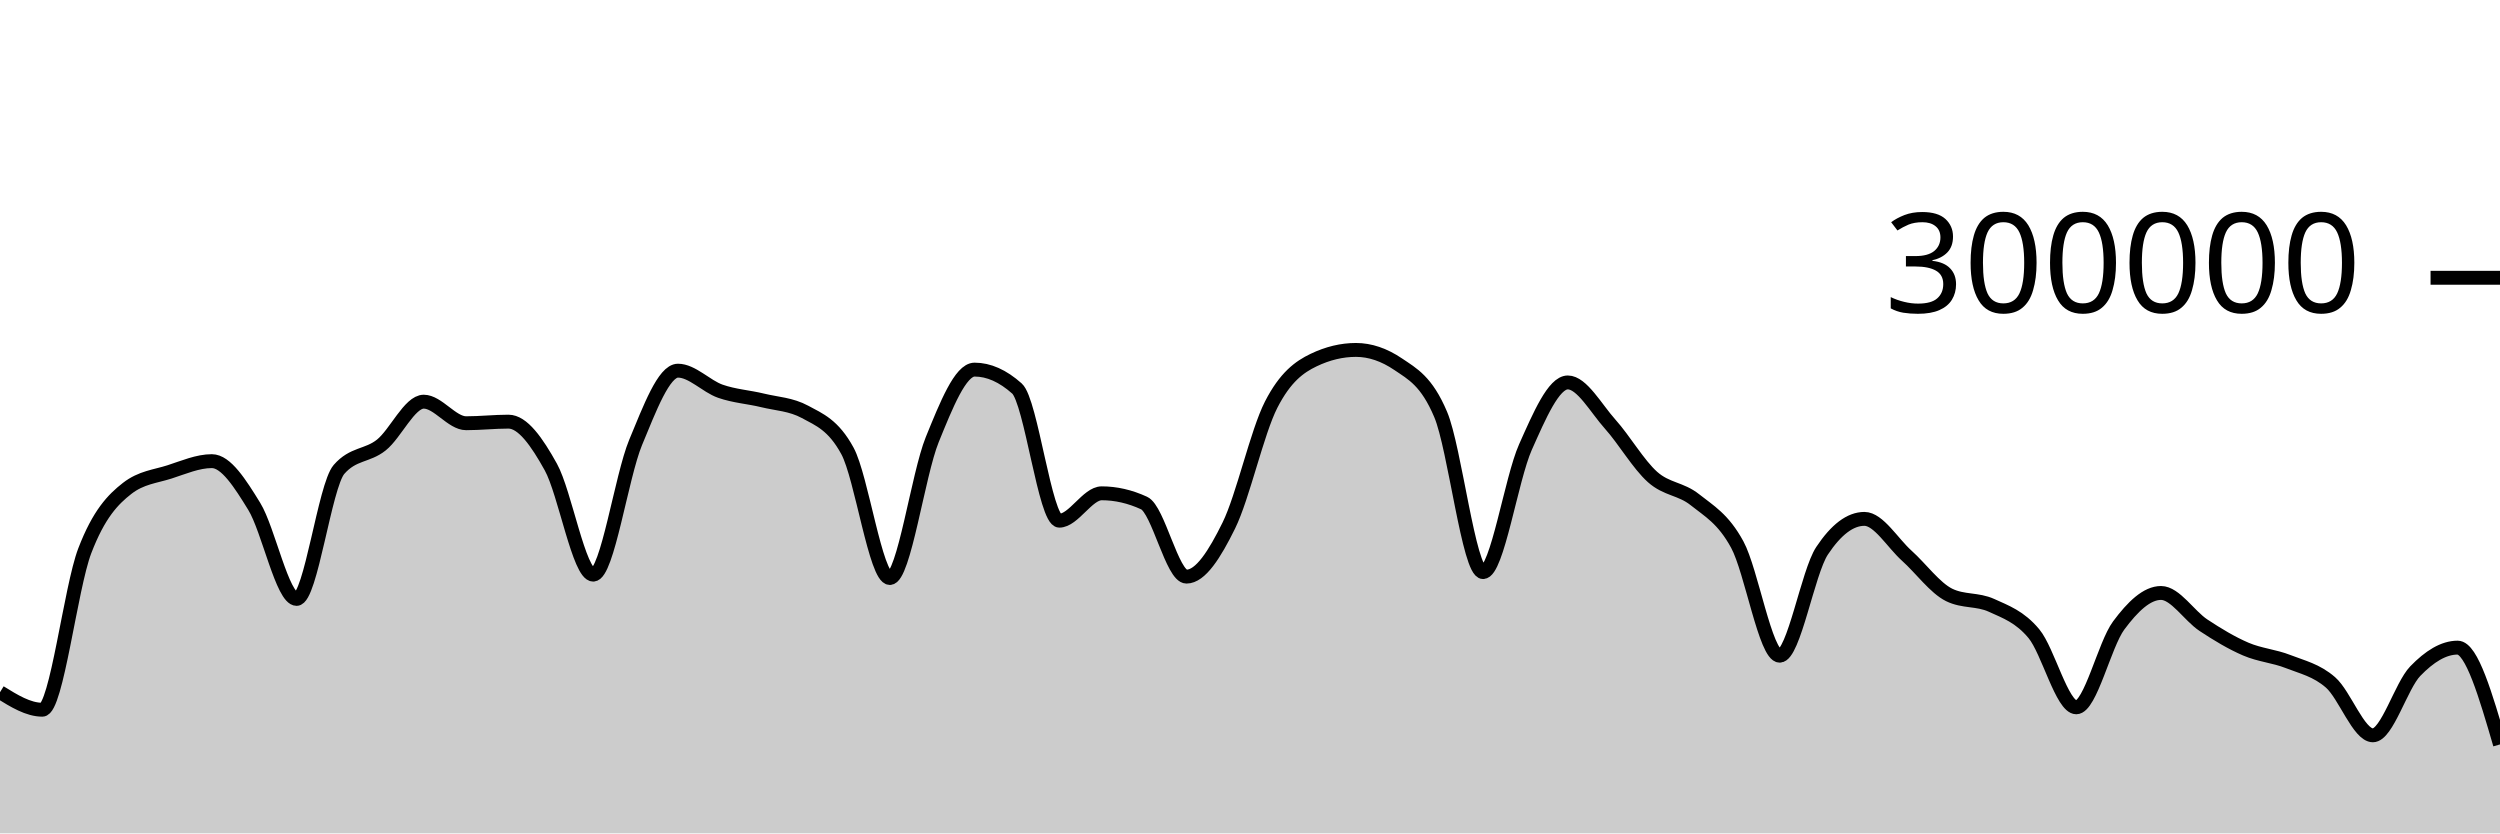
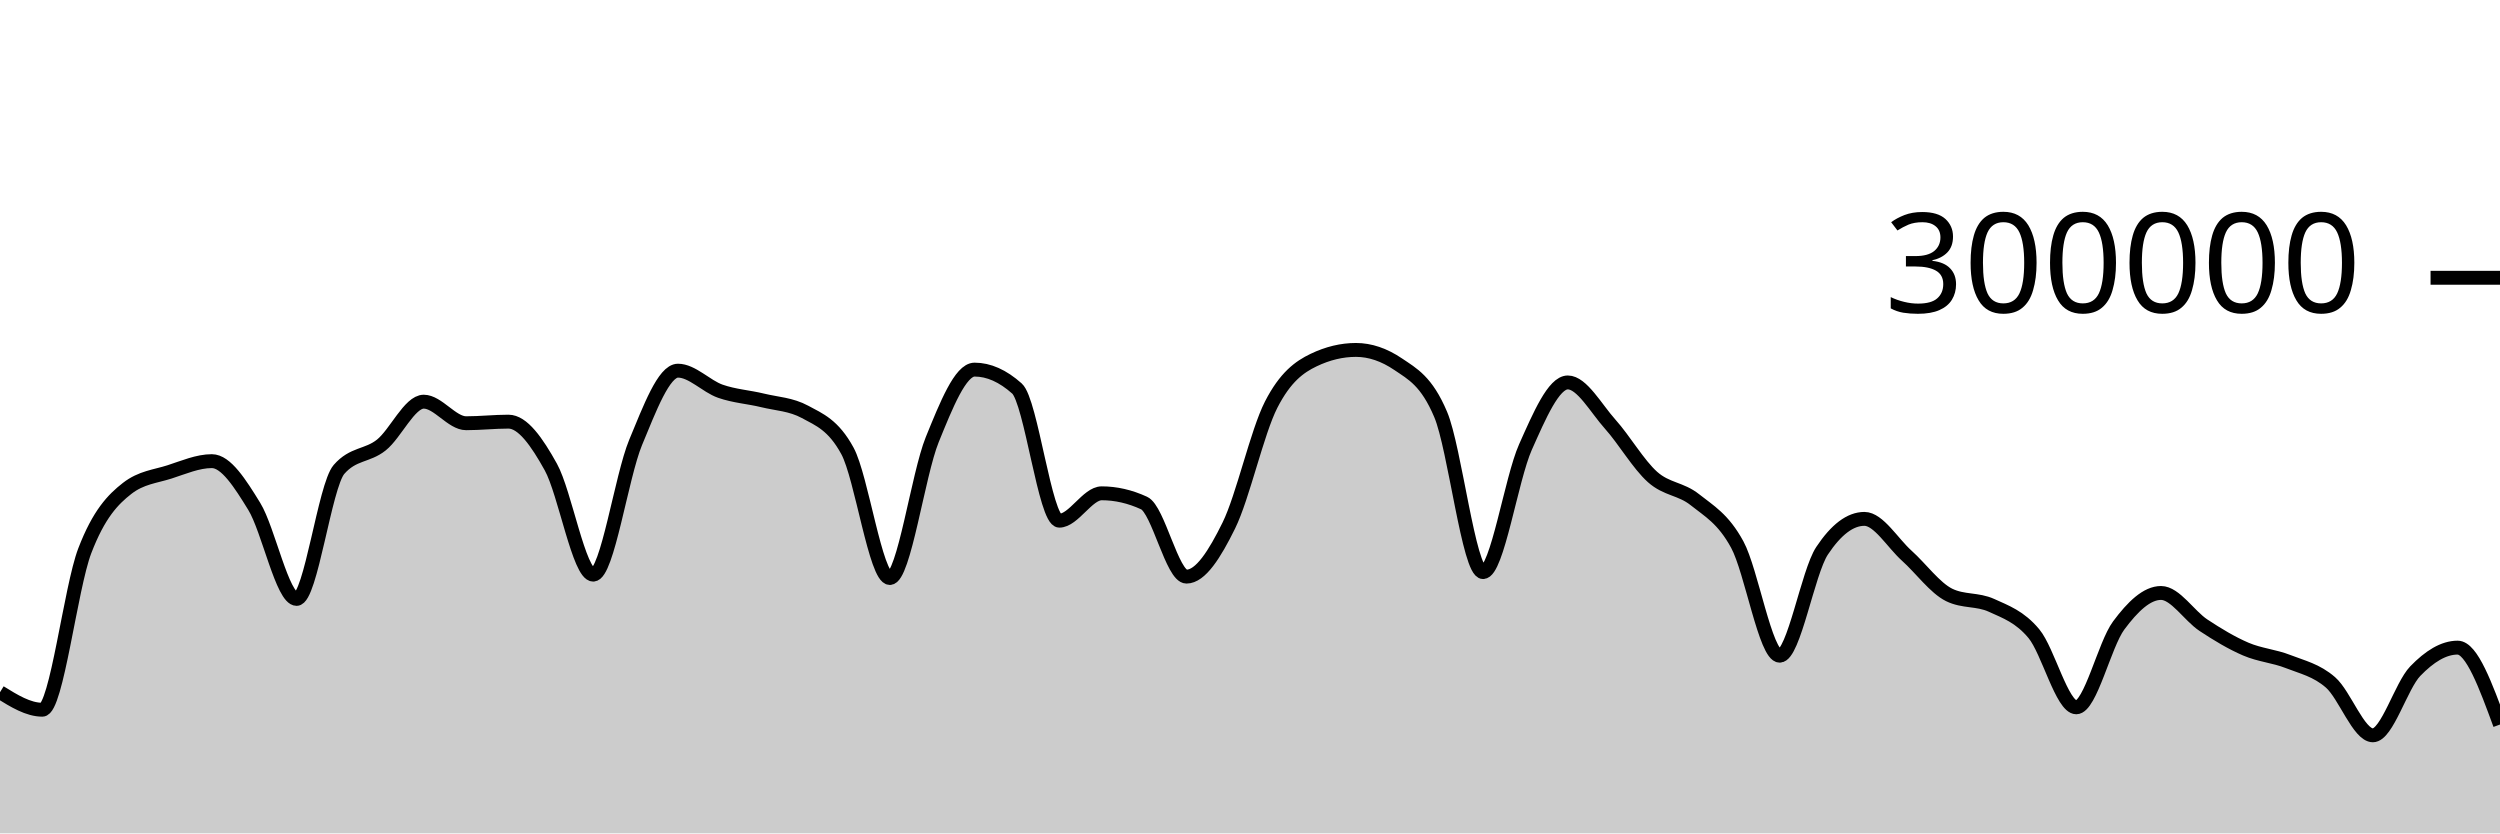
<svg xmlns="http://www.w3.org/2000/svg" viewBox="0 0 180 60">
  <g transform="translate(0,20)">
-     <path class="area" fill="rgba(0, 0, 0, 0.2)" d="M0,29.839C1.017,30.469,2.034,31.1,3.051,31.1C4.068,31.1,5.085,22.316,6.102,19.661C7.119,17.005,8.136,15.959,9.153,15.166C10.169,14.374,11.186,14.305,12.203,13.978C13.22,13.65,14.237,13.202,15.254,13.202C16.271,13.202,17.288,14.805,18.305,16.459C19.322,18.112,20.339,23.122,21.356,23.122C22.373,23.122,23.39,14.973,24.407,13.8C25.424,12.626,26.441,12.853,27.458,12.04C28.475,11.227,29.492,8.92,30.508,8.92C31.525,8.92,32.542,10.473,33.559,10.473C34.576,10.473,35.593,10.358,36.61,10.358C37.627,10.358,38.644,11.791,39.661,13.627C40.678,15.463,41.695,21.374,42.712,21.374C43.729,21.374,44.746,14.305,45.763,11.858C46.78,9.41,47.797,6.688,48.814,6.688C49.831,6.688,50.847,7.811,51.864,8.168C52.881,8.524,53.898,8.581,54.915,8.83C55.932,9.078,56.949,9.106,57.966,9.657C58.983,10.209,60,10.594,61.017,12.466C62.034,14.339,63.051,21.618,64.068,21.618C65.085,21.618,66.102,14.16,67.119,11.659C68.136,9.158,69.153,6.612,70.169,6.612C71.186,6.612,72.203,7.065,73.22,7.972C74.237,8.878,75.254,17.489,76.271,17.489C77.288,17.489,78.305,15.518,79.322,15.518C80.339,15.518,81.356,15.751,82.373,16.218C83.39,16.685,84.407,21.517,85.424,21.517C86.441,21.517,87.458,19.902,88.475,17.838C89.492,15.774,90.508,11.117,91.525,9.132C92.542,7.147,93.559,6.416,94.576,5.928C95.593,5.439,96.61,5.195,97.627,5.195C98.644,5.195,99.661,5.54,100.678,6.23C101.695,6.92,102.712,7.434,103.729,9.843C104.746,12.251,105.763,21.191,106.78,21.191C107.797,21.191,108.814,14.468,109.831,12.192C110.847,9.916,111.864,7.535,112.881,7.535C113.898,7.535,114.915,9.403,115.932,10.538C116.949,11.673,117.966,13.437,118.983,14.344C120,15.251,121.017,15.169,122.034,15.981C123.051,16.792,124.068,17.341,125.085,19.213C126.102,21.084,127.119,27.21,128.136,27.21C129.153,27.21,130.169,21.193,131.186,19.66C132.203,18.126,133.22,17.359,134.237,17.359C135.254,17.359,136.271,19.099,137.288,20.011C138.305,20.924,139.322,22.335,140.339,22.835C141.356,23.336,142.373,23.121,143.39,23.586C144.407,24.051,145.424,24.402,146.441,25.625C147.458,26.849,148.475,30.927,149.492,30.927C150.508,30.927,151.525,26.412,152.542,25.039C153.559,23.667,154.576,22.693,155.593,22.693C156.61,22.693,157.627,24.338,158.644,25.012C159.661,25.685,160.678,26.297,161.695,26.734C162.712,27.171,163.729,27.233,164.746,27.633C165.763,28.033,166.78,28.248,167.797,29.133C168.814,30.018,169.831,32.943,170.847,32.943C171.864,32.943,172.881,29.375,173.898,28.323C174.915,27.27,175.932,26.629,176.949,26.629C177.966,26.629,178.983,30.113,180,33.598L180,40C178.983,40,177.966,40,176.949,40C175.932,40,174.915,40,173.898,40C172.881,40,171.864,40,170.847,40C169.831,40,168.814,40,167.797,40C166.78,40,165.763,40,164.746,40C163.729,40,162.712,40,161.695,40C160.678,40,159.661,40,158.644,40C157.627,40,156.61,40,155.593,40C154.576,40,153.559,40,152.542,40C151.525,40,150.508,40,149.492,40C148.475,40,147.458,40,146.441,40C145.424,40,144.407,40,143.39,40C142.373,40,141.356,40,140.339,40C139.322,40,138.305,40,137.288,40C136.271,40,135.254,40,134.237,40C133.22,40,132.203,40,131.186,40C130.169,40,129.153,40,128.136,40C127.119,40,126.102,40,125.085,40C124.068,40,123.051,40,122.034,40C121.017,40,120,40,118.983,40C117.966,40,116.949,40,115.932,40C114.915,40,113.898,40,112.881,40C111.864,40,110.847,40,109.831,40C108.814,40,107.797,40,106.78,40C105.763,40,104.746,40,103.729,40C102.712,40,101.695,40,100.678,40C99.661,40,98.644,40,97.627,40C96.61,40,95.593,40,94.576,40C93.559,40,92.542,40,91.525,40C90.508,40,89.492,40,88.475,40C87.458,40,86.441,40,85.424,40C84.407,40,83.39,40,82.373,40C81.356,40,80.339,40,79.322,40C78.305,40,77.288,40,76.271,40C75.254,40,74.237,40,73.22,40C72.203,40,71.186,40,70.169,40C69.153,40,68.136,40,67.119,40C66.102,40,65.085,40,64.068,40C63.051,40,62.034,40,61.017,40C60,40,58.983,40,57.966,40C56.949,40,55.932,40,54.915,40C53.898,40,52.881,40,51.864,40C50.847,40,49.831,40,48.814,40C47.797,40,46.78,40,45.763,40C44.746,40,43.729,40,42.712,40C41.695,40,40.678,40,39.661,40C38.644,40,37.627,40,36.61,40C35.593,40,34.576,40,33.559,40C32.542,40,31.525,40,30.508,40C29.492,40,28.475,40,27.458,40C26.441,40,25.424,40,24.407,40C23.39,40,22.373,40,21.356,40C20.339,40,19.322,40,18.305,40C17.288,40,16.271,40,15.254,40C14.237,40,13.22,40,12.203,40C11.186,40,10.169,40,9.153,40C8.136,40,7.119,40,6.102,40C5.085,40,4.068,40,3.051,40C2.034,40,1.017,40,0,40Z" />
-     <path class="line" stroke="black" fill="none" d="M0,29.839C1.017,30.469,2.034,31.1,3.051,31.1C4.068,31.1,5.085,22.316,6.102,19.661C7.119,17.005,8.136,15.959,9.153,15.166C10.169,14.374,11.186,14.305,12.203,13.978C13.22,13.65,14.237,13.202,15.254,13.202C16.271,13.202,17.288,14.805,18.305,16.459C19.322,18.112,20.339,23.122,21.356,23.122C22.373,23.122,23.39,14.973,24.407,13.8C25.424,12.626,26.441,12.853,27.458,12.04C28.475,11.227,29.492,8.92,30.508,8.92C31.525,8.92,32.542,10.473,33.559,10.473C34.576,10.473,35.593,10.358,36.61,10.358C37.627,10.358,38.644,11.791,39.661,13.627C40.678,15.463,41.695,21.374,42.712,21.374C43.729,21.374,44.746,14.305,45.763,11.858C46.78,9.41,47.797,6.688,48.814,6.688C49.831,6.688,50.847,7.811,51.864,8.168C52.881,8.524,53.898,8.581,54.915,8.83C55.932,9.078,56.949,9.106,57.966,9.657C58.983,10.209,60,10.594,61.017,12.466C62.034,14.339,63.051,21.618,64.068,21.618C65.085,21.618,66.102,14.16,67.119,11.659C68.136,9.158,69.153,6.612,70.169,6.612C71.186,6.612,72.203,7.065,73.22,7.972C74.237,8.878,75.254,17.489,76.271,17.489C77.288,17.489,78.305,15.518,79.322,15.518C80.339,15.518,81.356,15.751,82.373,16.218C83.39,16.685,84.407,21.517,85.424,21.517C86.441,21.517,87.458,19.902,88.475,17.838C89.492,15.774,90.508,11.117,91.525,9.132C92.542,7.147,93.559,6.416,94.576,5.928C95.593,5.439,96.61,5.195,97.627,5.195C98.644,5.195,99.661,5.54,100.678,6.23C101.695,6.92,102.712,7.434,103.729,9.843C104.746,12.251,105.763,21.191,106.78,21.191C107.797,21.191,108.814,14.468,109.831,12.192C110.847,9.916,111.864,7.535,112.881,7.535C113.898,7.535,114.915,9.403,115.932,10.538C116.949,11.673,117.966,13.437,118.983,14.344C120,15.251,121.017,15.169,122.034,15.981C123.051,16.792,124.068,17.341,125.085,19.213C126.102,21.084,127.119,27.21,128.136,27.21C129.153,27.21,130.169,21.193,131.186,19.66C132.203,18.126,133.22,17.359,134.237,17.359C135.254,17.359,136.271,19.099,137.288,20.011C138.305,20.924,139.322,22.335,140.339,22.835C141.356,23.336,142.373,23.121,143.39,23.586C144.407,24.051,145.424,24.402,146.441,25.625C147.458,26.849,148.475,30.927,149.492,30.927C150.508,30.927,151.525,26.412,152.542,25.039C153.559,23.667,154.576,22.693,155.593,22.693C156.61,22.693,157.627,24.338,158.644,25.012C159.661,25.685,160.678,26.297,161.695,26.734C162.712,27.171,163.729,27.233,164.746,27.633C165.763,28.033,166.78,28.248,167.797,29.133C168.814,30.018,169.831,32.943,170.847,32.943C171.864,32.943,172.881,29.375,173.898,28.323C174.915,27.27,175.932,26.629,176.949,26.629C177.966,26.629,178.983,30.113,180,33.598" />
+     <path class="area" fill="rgba(0, 0, 0, 0.2)" d="M0,29.839C1.017,30.469,2.034,31.1,3.051,31.1C4.068,31.1,5.085,22.316,6.102,19.661C7.119,17.005,8.136,15.959,9.153,15.166C10.169,14.374,11.186,14.305,12.203,13.978C13.22,13.65,14.237,13.202,15.254,13.202C16.271,13.202,17.288,14.805,18.305,16.459C19.322,18.112,20.339,23.122,21.356,23.122C22.373,23.122,23.39,14.973,24.407,13.8C25.424,12.626,26.441,12.853,27.458,12.04C28.475,11.227,29.492,8.92,30.508,8.92C31.525,8.92,32.542,10.473,33.559,10.473C34.576,10.473,35.593,10.358,36.61,10.358C37.627,10.358,38.644,11.791,39.661,13.627C40.678,15.463,41.695,21.374,42.712,21.374C43.729,21.374,44.746,14.305,45.763,11.858C46.78,9.41,47.797,6.688,48.814,6.688C49.831,6.688,50.847,7.811,51.864,8.168C52.881,8.524,53.898,8.581,54.915,8.83C55.932,9.078,56.949,9.106,57.966,9.657C58.983,10.209,60,10.594,61.017,12.466C62.034,14.339,63.051,21.618,64.068,21.618C65.085,21.618,66.102,14.16,67.119,11.659C68.136,9.158,69.153,6.612,70.169,6.612C71.186,6.612,72.203,7.065,73.22,7.972C74.237,8.878,75.254,17.489,76.271,17.489C77.288,17.489,78.305,15.518,79.322,15.518C80.339,15.518,81.356,15.751,82.373,16.218C83.39,16.685,84.407,21.517,85.424,21.517C86.441,21.517,87.458,19.902,88.475,17.838C89.492,15.774,90.508,11.117,91.525,9.132C92.542,7.147,93.559,6.416,94.576,5.928C95.593,5.439,96.61,5.195,97.627,5.195C98.644,5.195,99.661,5.54,100.678,6.23C101.695,6.92,102.712,7.434,103.729,9.843C104.746,12.251,105.763,21.191,106.78,21.191C107.797,21.191,108.814,14.468,109.831,12.192C110.847,9.916,111.864,7.535,112.881,7.535C113.898,7.535,114.915,9.403,115.932,10.538C116.949,11.673,117.966,13.437,118.983,14.344C120,15.251,121.017,15.169,122.034,15.981C123.051,16.792,124.068,17.341,125.085,19.213C126.102,21.084,127.119,27.21,128.136,27.21C129.153,27.21,130.169,21.193,131.186,19.66C132.203,18.126,133.22,17.359,134.237,17.359C135.254,17.359,136.271,19.099,137.288,20.011C138.305,20.924,139.322,22.335,140.339,22.835C141.356,23.336,142.373,23.121,143.39,23.586C144.407,24.051,145.424,24.402,146.441,25.625C147.458,26.849,148.475,30.927,149.492,30.927C150.508,30.927,151.525,26.412,152.542,25.039C153.559,23.667,154.576,22.693,155.593,22.693C156.61,22.693,157.627,24.338,158.644,25.012C159.661,25.685,160.678,26.297,161.695,26.734C162.712,27.171,163.729,27.233,164.746,27.633C165.763,28.033,166.78,28.248,167.797,29.133C168.814,30.018,169.831,32.943,170.847,32.943C171.864,32.943,172.881,29.375,173.898,28.323C174.915,27.27,175.932,26.629,176.949,26.629C177.966,26.629,178.983,29.397,180,32.166L180,40C178.983,40,177.966,40,176.949,40C175.932,40,174.915,40,173.898,40C172.881,40,171.864,40,170.847,40C169.831,40,168.814,40,167.797,40C166.78,40,165.763,40,164.746,40C163.729,40,162.712,40,161.695,40C160.678,40,159.661,40,158.644,40C157.627,40,156.61,40,155.593,40C154.576,40,153.559,40,152.542,40C151.525,40,150.508,40,149.492,40C148.475,40,147.458,40,146.441,40C145.424,40,144.407,40,143.39,40C142.373,40,141.356,40,140.339,40C139.322,40,138.305,40,137.288,40C136.271,40,135.254,40,134.237,40C133.22,40,132.203,40,131.186,40C130.169,40,129.153,40,128.136,40C127.119,40,126.102,40,125.085,40C124.068,40,123.051,40,122.034,40C121.017,40,120,40,118.983,40C117.966,40,116.949,40,115.932,40C114.915,40,113.898,40,112.881,40C111.864,40,110.847,40,109.831,40C108.814,40,107.797,40,106.78,40C105.763,40,104.746,40,103.729,40C102.712,40,101.695,40,100.678,40C99.661,40,98.644,40,97.627,40C96.61,40,95.593,40,94.576,40C93.559,40,92.542,40,91.525,40C90.508,40,89.492,40,88.475,40C87.458,40,86.441,40,85.424,40C84.407,40,83.39,40,82.373,40C81.356,40,80.339,40,79.322,40C78.305,40,77.288,40,76.271,40C75.254,40,74.237,40,73.22,40C72.203,40,71.186,40,70.169,40C69.153,40,68.136,40,67.119,40C66.102,40,65.085,40,64.068,40C63.051,40,62.034,40,61.017,40C60,40,58.983,40,57.966,40C56.949,40,55.932,40,54.915,40C53.898,40,52.881,40,51.864,40C50.847,40,49.831,40,48.814,40C47.797,40,46.78,40,45.763,40C44.746,40,43.729,40,42.712,40C41.695,40,40.678,40,39.661,40C38.644,40,37.627,40,36.61,40C35.593,40,34.576,40,33.559,40C32.542,40,31.525,40,30.508,40C29.492,40,28.475,40,27.458,40C26.441,40,25.424,40,24.407,40C23.39,40,22.373,40,21.356,40C20.339,40,19.322,40,18.305,40C17.288,40,16.271,40,15.254,40C14.237,40,13.22,40,12.203,40C11.186,40,10.169,40,9.153,40C8.136,40,7.119,40,6.102,40C5.085,40,4.068,40,3.051,40C2.034,40,1.017,40,0,40Z" />
+     <path class="line" stroke="black" fill="none" d="M0,29.839C1.017,30.469,2.034,31.1,3.051,31.1C4.068,31.1,5.085,22.316,6.102,19.661C7.119,17.005,8.136,15.959,9.153,15.166C10.169,14.374,11.186,14.305,12.203,13.978C13.22,13.65,14.237,13.202,15.254,13.202C16.271,13.202,17.288,14.805,18.305,16.459C19.322,18.112,20.339,23.122,21.356,23.122C22.373,23.122,23.39,14.973,24.407,13.8C25.424,12.626,26.441,12.853,27.458,12.04C28.475,11.227,29.492,8.92,30.508,8.92C31.525,8.92,32.542,10.473,33.559,10.473C34.576,10.473,35.593,10.358,36.61,10.358C37.627,10.358,38.644,11.791,39.661,13.627C40.678,15.463,41.695,21.374,42.712,21.374C43.729,21.374,44.746,14.305,45.763,11.858C46.78,9.41,47.797,6.688,48.814,6.688C49.831,6.688,50.847,7.811,51.864,8.168C52.881,8.524,53.898,8.581,54.915,8.83C55.932,9.078,56.949,9.106,57.966,9.657C58.983,10.209,60,10.594,61.017,12.466C62.034,14.339,63.051,21.618,64.068,21.618C65.085,21.618,66.102,14.16,67.119,11.659C68.136,9.158,69.153,6.612,70.169,6.612C71.186,6.612,72.203,7.065,73.22,7.972C74.237,8.878,75.254,17.489,76.271,17.489C77.288,17.489,78.305,15.518,79.322,15.518C80.339,15.518,81.356,15.751,82.373,16.218C83.39,16.685,84.407,21.517,85.424,21.517C86.441,21.517,87.458,19.902,88.475,17.838C89.492,15.774,90.508,11.117,91.525,9.132C92.542,7.147,93.559,6.416,94.576,5.928C95.593,5.439,96.61,5.195,97.627,5.195C98.644,5.195,99.661,5.54,100.678,6.23C101.695,6.92,102.712,7.434,103.729,9.843C104.746,12.251,105.763,21.191,106.78,21.191C107.797,21.191,108.814,14.468,109.831,12.192C110.847,9.916,111.864,7.535,112.881,7.535C113.898,7.535,114.915,9.403,115.932,10.538C116.949,11.673,117.966,13.437,118.983,14.344C120,15.251,121.017,15.169,122.034,15.981C123.051,16.792,124.068,17.341,125.085,19.213C126.102,21.084,127.119,27.21,128.136,27.21C129.153,27.21,130.169,21.193,131.186,19.66C132.203,18.126,133.22,17.359,134.237,17.359C135.254,17.359,136.271,19.099,137.288,20.011C138.305,20.924,139.322,22.335,140.339,22.835C141.356,23.336,142.373,23.121,143.39,23.586C144.407,24.051,145.424,24.402,146.441,25.625C147.458,26.849,148.475,30.927,149.492,30.927C150.508,30.927,151.525,26.412,152.542,25.039C153.559,23.667,154.576,22.693,155.593,22.693C156.61,22.693,157.627,24.338,158.644,25.012C159.661,25.685,160.678,26.297,161.695,26.734C162.712,27.171,163.729,27.233,164.746,27.633C165.763,28.033,166.78,28.248,167.797,29.133C168.814,30.018,169.831,32.943,170.847,32.943C171.864,32.943,172.881,29.375,173.898,28.323C174.915,27.27,175.932,26.629,176.949,26.629C177.966,26.629,178.983,29.397,180,32.166" />
    <path class="axis-ceiling" stroke-width="1" stroke="black" fill="none" d="M175,0L180,0" />
    <text class="axis-ceiling-label" font-family="sans-serif" text-anchor="end" font-size="10px" x="170" y="2.5">300000</text>
  </g>
</svg>
